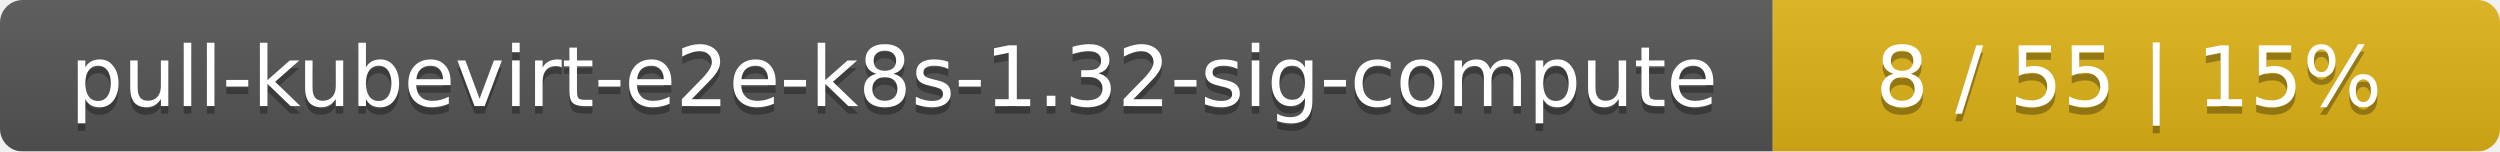
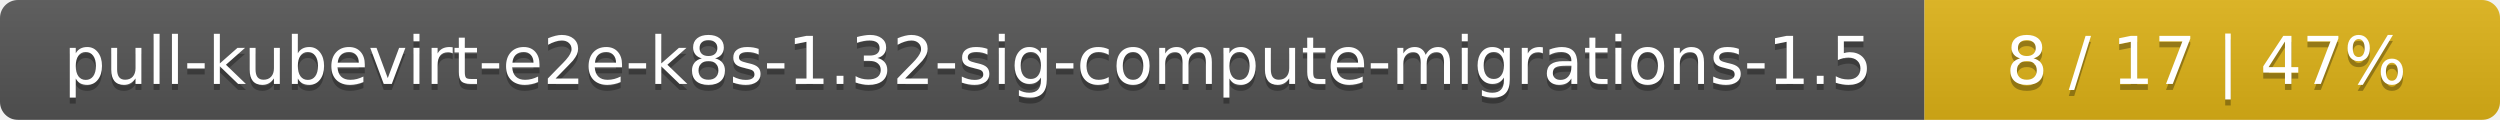
- <svg xmlns="http://www.w3.org/2000/svg" width="330" height="20">
+ <svg xmlns="http://www.w3.org/2000/svg" width="417" height="20">
  <linearGradient id="smooth" x2="0" y2="100%">
    <stop offset="0" stop-color="#bbb" stop-opacity=".1" />
    <stop offset="1" stop-opacity=".1" />
  </linearGradient>
  <mask id="round">
-     <rect width="330" height="20" rx="3" fill="#fff" />
+     <rect width="417" height="20" rx="3" fill="#fff" />
  </mask>
  <g mask="url(#round)">
-     <rect width="234" height="20" fill="#555" />
-     <rect x="234" width="96" height="20" fill="#dfb317" />
-     <rect width="330" height="20" fill="url(#smooth)" />
+     <rect width="321" height="20" fill="#555" />
+     <rect x="321" width="96" height="20" fill="#dfb317" />
+     <rect width="417" height="20" fill="url(#smooth)" />
  </g>
  <g fill="#fff" text-anchor="middle" font-family="DejaVu Sans,Verdana,Geneva,sans-serif" font-size="11">
-     <text x="118" y="15" fill="#010101" fill-opacity=".3">pull-kubevirt-e2e-k8s-1.32-sig-compute</text>
-     <text x="118" y="14">pull-kubevirt-e2e-k8s-1.32-sig-compute</text>
-     <text x="281" y="15" fill="#010101" fill-opacity=".3">8 / 55    |    15%</text>
-     <text x="281" y="14">8 / 55    |    15%</text>
+     <text x="161.5" y="15" fill="#010101" fill-opacity=".3">pull-kubevirt-e2e-k8s-1.32-sig-compute-migrations-1.5</text>
+     <text x="161.5" y="14">pull-kubevirt-e2e-k8s-1.32-sig-compute-migrations-1.5</text>
+     <text x="368" y="15" fill="#010101" fill-opacity=".3">8 / 17    |    47%</text>
+     <text x="368" y="14">8 / 17    |    47%</text>
  </g>
</svg>
